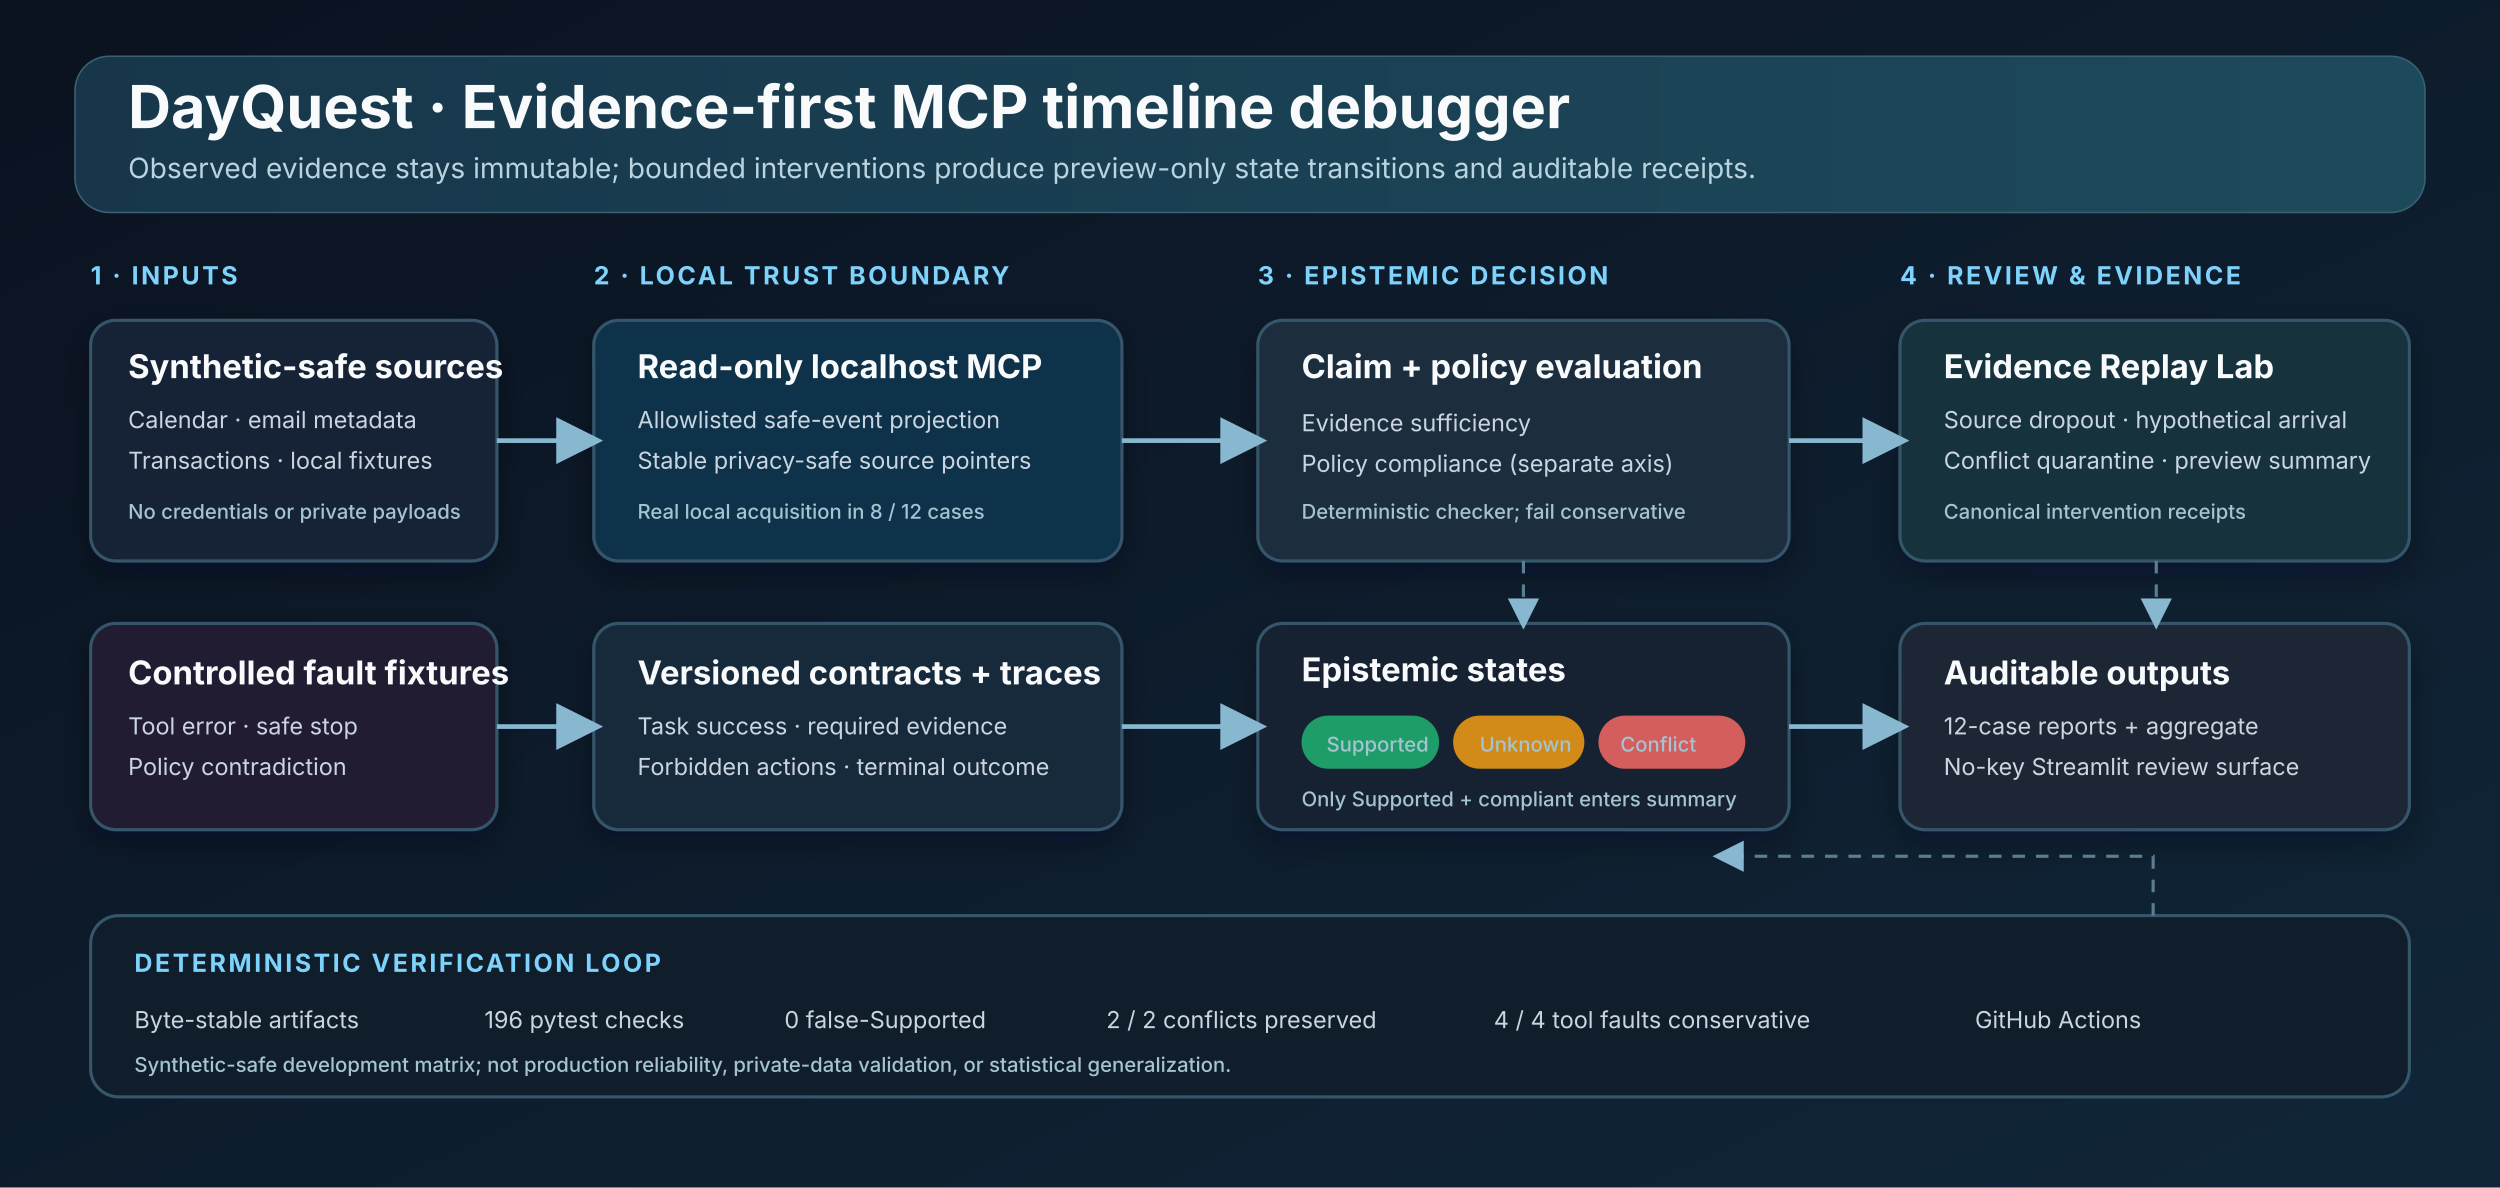
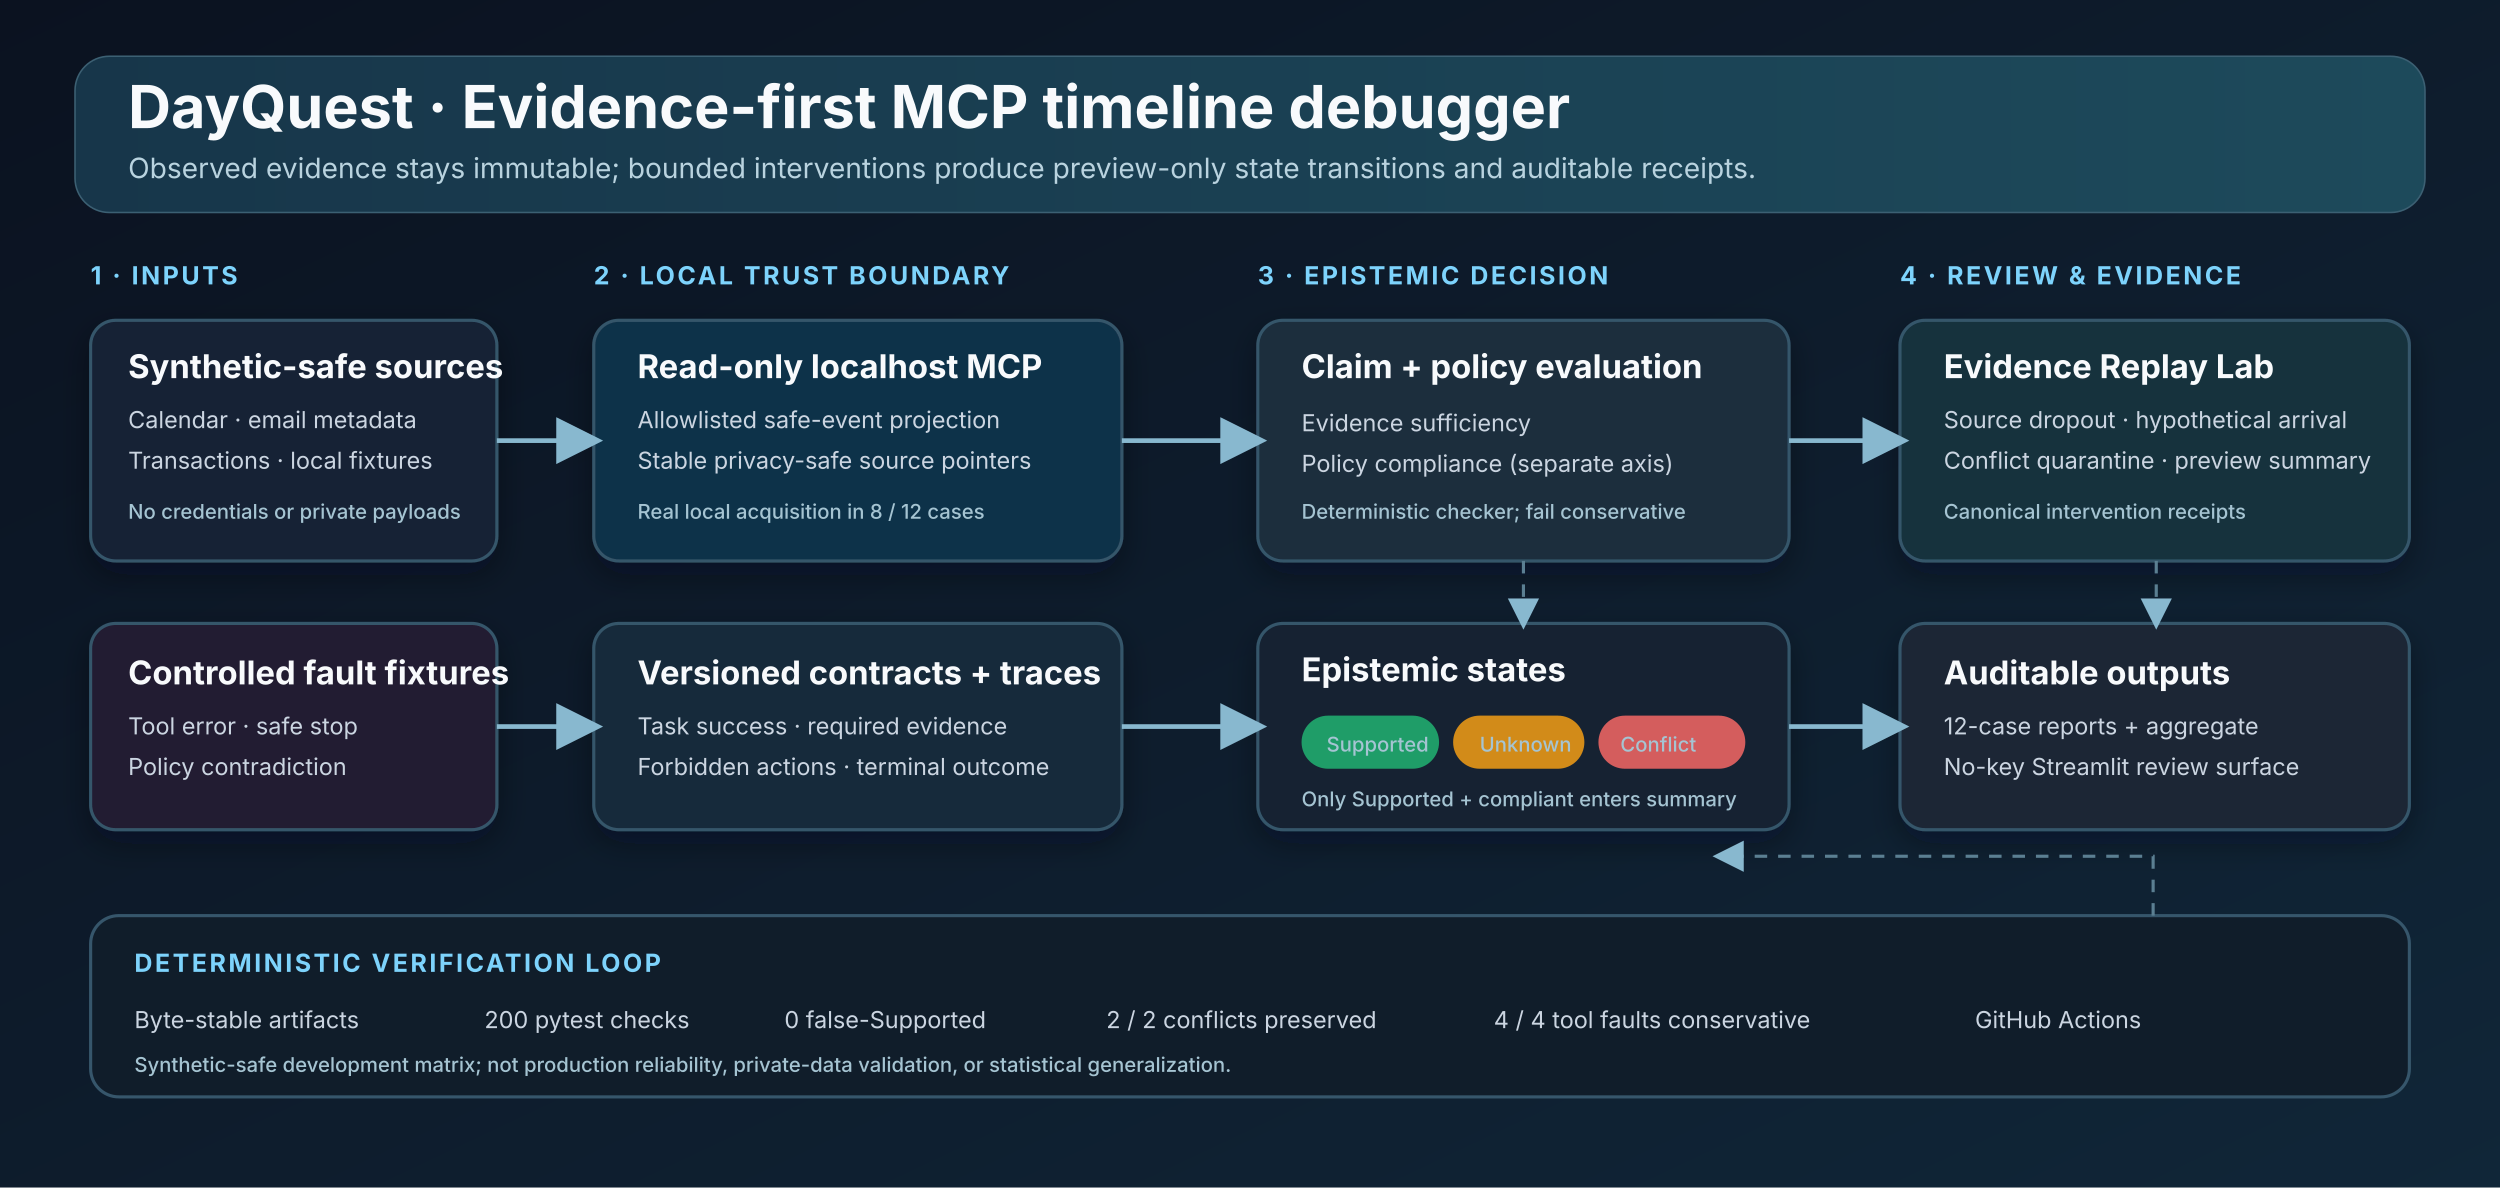
<svg xmlns="http://www.w3.org/2000/svg" width="1280" height="608" viewBox="0 0 1600 760" role="img" aria-labelledby="title desc">
  <defs>
    <linearGradient id="bg" x1="0" y1="0" x2="1" y2="1">
      <stop offset="0" stop-color="#0b1220" />
      <stop offset="1" stop-color="#102638" />
    </linearGradient>
    <linearGradient id="hero" x1="0" y1="0" x2="1" y2="0">
      <stop offset="0" stop-color="#17364a" />
      <stop offset="1" stop-color="#1d4a5b" />
    </linearGradient>
    <filter id="shadow" x="-10%" y="-15%" width="120%" height="140%">
      <feDropShadow dx="0" dy="8" stdDeviation="10" flood-color="#020617" flood-opacity="0.36" />
    </filter>
    <marker id="arrow" markerWidth="10" markerHeight="10" refX="8" refY="5" orient="auto">
      <path d="M0 0 L10 5 L0 10 Z" fill="#88b8cf" />
    </marker>
    <style>
      .title { font: 700 38px Inter, Segoe UI, Arial, sans-serif; fill: #f8fafc; }
      .subtitle { font: 400 18px Inter, Segoe UI, Arial, sans-serif; fill: #b9d3df; }
      .lane { font: 700 16px Inter, Segoe UI, Arial, sans-serif; letter-spacing: 1.6px; fill: #7dd3fc; }
      .box-title { font: 700 21px Inter, Segoe UI, Arial, sans-serif; fill: #f8fafc; }
      .box-copy { font: 400 15px Inter, Segoe UI, Arial, sans-serif; fill: #cbd5e1; }
      .small { font: 500 13px Inter, Segoe UI, Arial, sans-serif; fill: #a5c4d2; }
      .node { stroke: #36566b; stroke-width: 2; rx: 16; filter: url(#shadow); }
      .arrow { fill: none; stroke: #88b8cf; stroke-width: 3; marker-end: url(#arrow); }
      .dash { fill: none; stroke: #5b7f92; stroke-width: 2; stroke-dasharray: 8 7; marker-end: url(#arrow); }
    </style>
  </defs>
  <rect width="1600" height="760" fill="url(#bg)" />
  <rect x="48" y="36" width="1504" height="100" rx="22" fill="url(#hero)" stroke="#3c6073" />
  <text x="82" y="82" class="title">DayQuest · Evidence-first MCP timeline debugger</text>
  <text x="82" y="114" class="subtitle">Observed evidence stays immutable; bounded interventions produce preview-only state transitions and auditable receipts.</text>
  <text x="58" y="182" class="lane">1 · INPUTS</text>
  <text x="380" y="182" class="lane">2 · LOCAL TRUST BOUNDARY</text>
  <text x="805" y="182" class="lane">3 · EPISTEMIC DECISION</text>
  <text x="1216" y="182" class="lane">4 · REVIEW &amp; EVIDENCE</text>
  <rect x="58" y="205" width="260" height="154" class="node" fill="#172235" />
  <text x="82" y="242" class="box-title">Synthetic-safe sources</text>
  <text x="82" y="274" class="box-copy">Calendar · email metadata</text>
  <text x="82" y="300" class="box-copy">Transactions · local fixtures</text>
  <text x="82" y="332" class="small">No credentials or private payloads</text>
  <rect x="58" y="399" width="260" height="132" class="node" fill="#231c32" />
  <text x="82" y="438" class="box-title">Controlled fault fixtures</text>
  <text x="82" y="470" class="box-copy">Tool error · safe stop</text>
  <text x="82" y="496" class="box-copy">Policy contradiction</text>
  <rect x="380" y="205" width="338" height="154" class="node" fill="#113148" />
  <text x="408" y="242" class="box-title">Read-only localhost MCP</text>
  <text x="408" y="274" class="box-copy">Allowlisted safe-event projection</text>
  <text x="408" y="300" class="box-copy">Stable privacy-safe source pointers</text>
  <text x="408" y="332" class="small">Real local acquisition in 8 / 12 cases</text>
  <rect x="380" y="399" width="338" height="132" class="node" fill="#182b3b" />
  <text x="408" y="438" class="box-title">Versioned contracts + traces</text>
  <text x="408" y="470" class="box-copy">Task success · required evidence</text>
  <text x="408" y="496" class="box-copy">Forbidden actions · terminal outcome</text>
  <rect x="805" y="205" width="340" height="154" class="node" fill="#1a2d3d" />
  <text x="833" y="242" class="box-title">Claim + policy evaluation</text>
  <text x="833" y="276" class="box-copy">Evidence sufficiency</text>
  <text x="833" y="302" class="box-copy">Policy compliance (separate axis)</text>
  <text x="833" y="332" class="small">Deterministic checker; fail conservative</text>
  <rect x="805" y="399" width="340" height="132" class="node" fill="#132333" />
  <text x="833" y="436" class="box-title">Epistemic states</text>
  <rect x="833" y="458" width="88" height="34" rx="17" fill="#1f9d68" />
  <text x="849" y="481" class="small" fill="#fff">Supported</text>
  <rect x="930" y="458" width="84" height="34" rx="17" fill="#d28b19" />
  <text x="947" y="481" class="small" fill="#fff">Unknown</text>
  <rect x="1023" y="458" width="94" height="34" rx="17" fill="#d45d5d" />
  <text x="1037" y="481" class="small" fill="#fff">Conflict</text>
  <text x="833" y="516" class="small">Only Supported + compliant enters summary</text>
  <rect x="1216" y="205" width="326" height="154" class="node" fill="#14313c" />
  <text x="1244" y="242" class="box-title">Evidence Replay Lab</text>
  <text x="1244" y="274" class="box-copy">Source dropout · hypothetical arrival</text>
  <text x="1244" y="300" class="box-copy">Conflict quarantine · preview summary</text>
  <text x="1244" y="332" class="small">Canonical intervention receipts</text>
  <rect x="1216" y="399" width="326" height="132" class="node" fill="#1b2736" />
  <text x="1244" y="438" class="box-title">Auditable outputs</text>
  <text x="1244" y="470" class="box-copy">12-case reports + aggregate</text>
  <text x="1244" y="496" class="box-copy">No-key Streamlit review surface</text>
  <path class="arrow" d="M318 282 H380" />
  <path class="arrow" d="M318 465 H380" />
  <path class="arrow" d="M718 282 H805" />
  <path class="arrow" d="M718 465 H805" />
  <path class="arrow" d="M1145 282 H1216" />
  <path class="arrow" d="M1145 465 H1216" />
  <path class="dash" d="M975 359 V399" />
  <path class="dash" d="M1380 359 V399" />
  <rect x="58" y="586" width="1484" height="116" rx="18" fill="#101d2a" stroke="#36566b" stroke-width="2" />
  <text x="86" y="622" class="lane">DETERMINISTIC VERIFICATION LOOP</text>
  <text x="86" y="658" class="box-copy">Byte-stable artifacts</text>
-   <text x="310" y="658" class="box-copy">196 pytest checks</text>
+   <text x="310" y="658" class="box-copy">200 pytest checks</text>
  <text x="502" y="658" class="box-copy">0 false-Supported</text>
  <text x="708" y="658" class="box-copy">2 / 2 conflicts preserved</text>
  <text x="956" y="658" class="box-copy">4 / 4 tool faults conservative</text>
  <text x="1264" y="658" class="box-copy">GitHub Actions</text>
  <path class="dash" d="M1378 586 V548 H1100" />
  <text x="86" y="686" class="small">Synthetic-safe development matrix; not production reliability, private-data validation, or statistical generalization.</text>
</svg>
